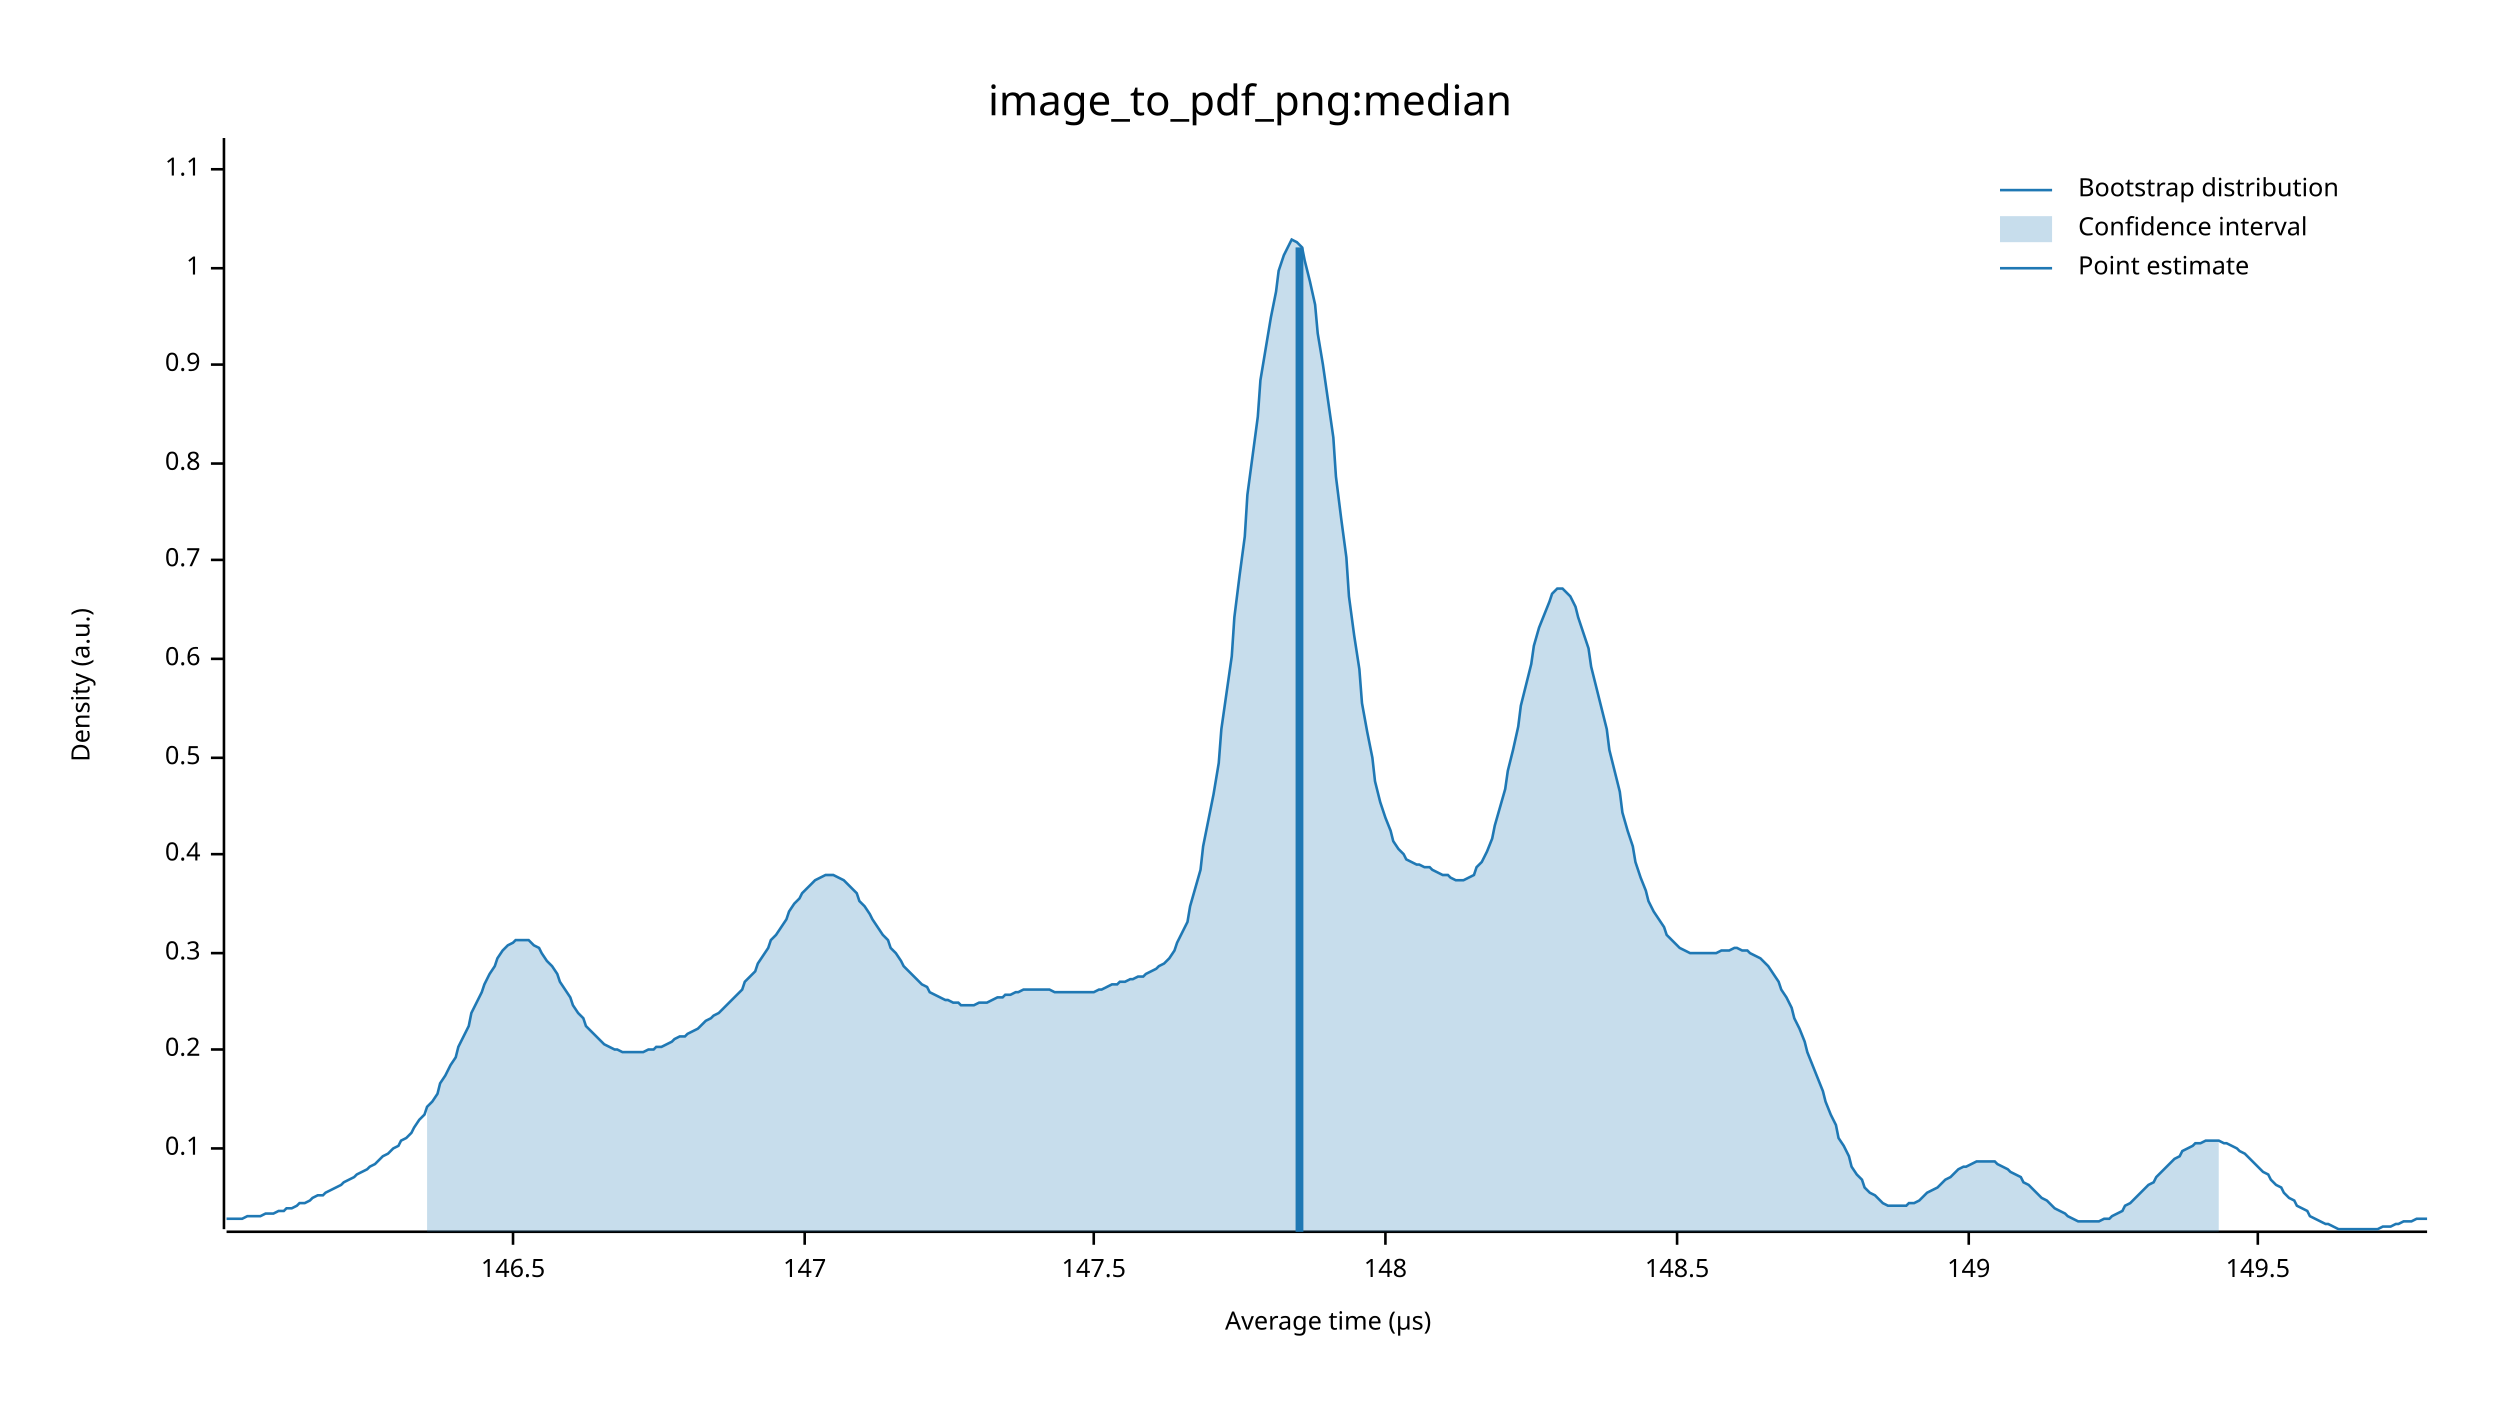
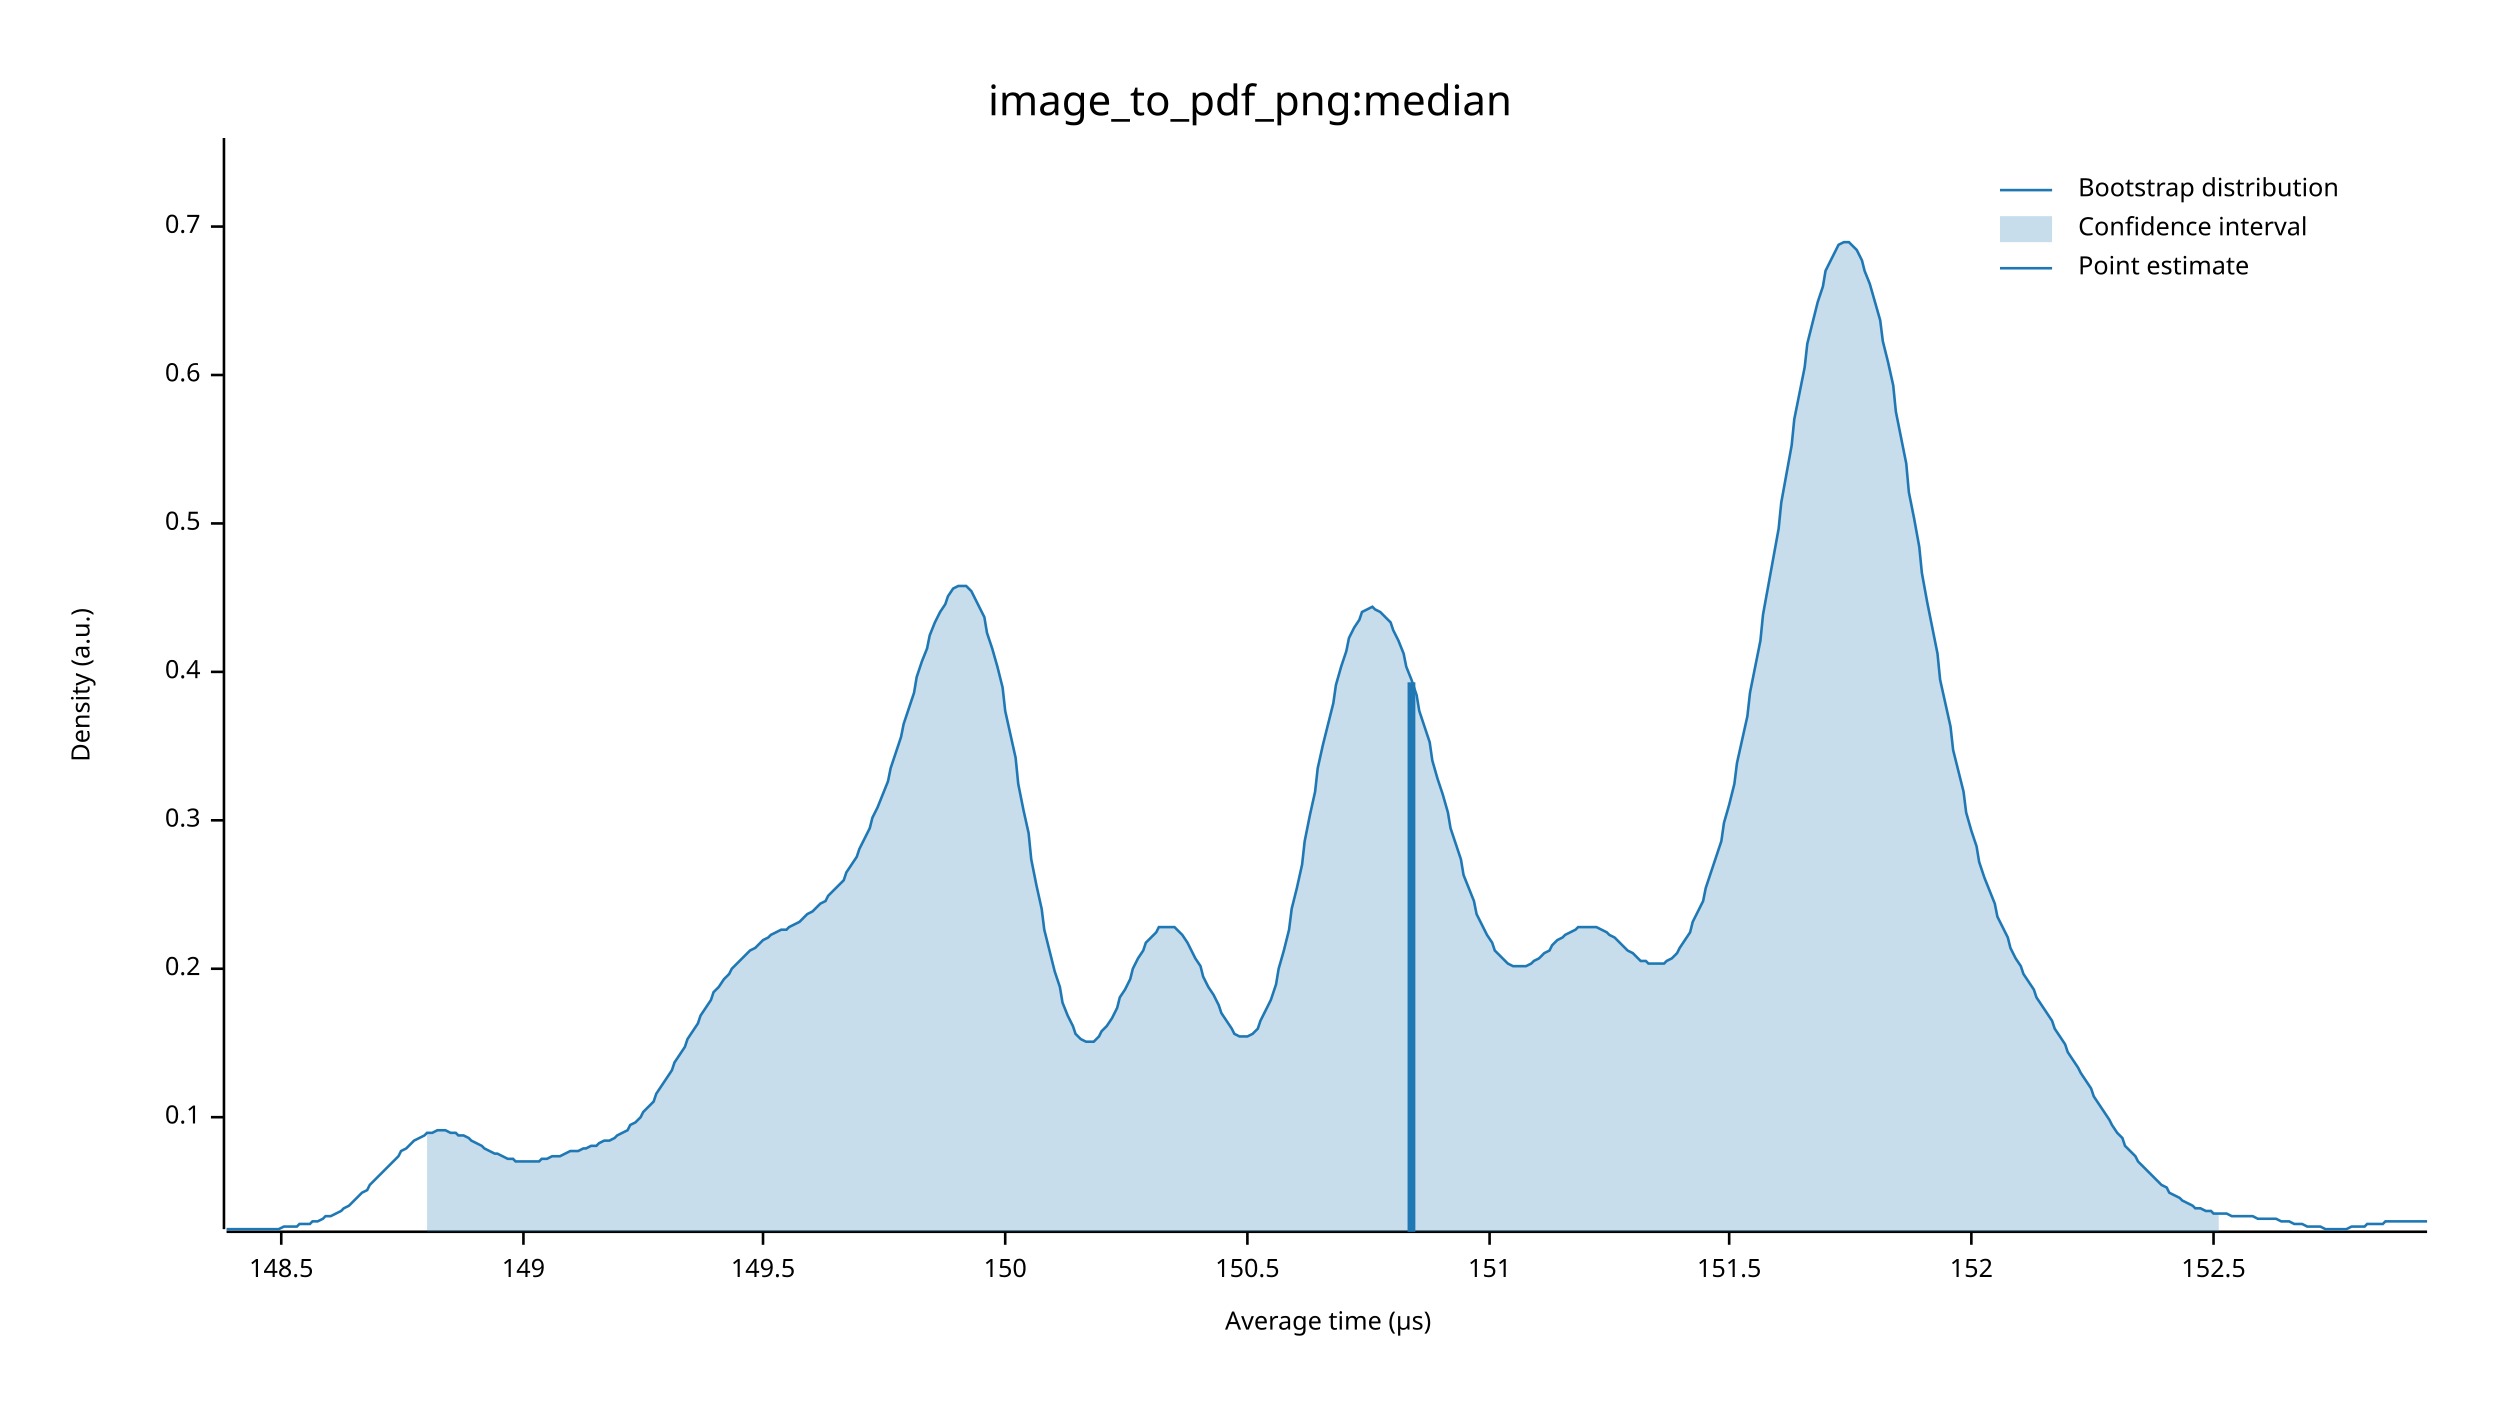
<svg xmlns="http://www.w3.org/2000/svg" width="960" height="540" viewBox="0 0 960 540">
  <text x="480" y="32" dy="0.76em" text-anchor="middle" font-family="sans-serif" font-size="16.129" opacity="1" fill="#000000">
image_to_pdf_png:median
</text>
  <text x="27" y="263" dy="0.76em" text-anchor="middle" font-family="sans-serif" font-size="9.677" opacity="1" fill="#000000" transform="rotate(270, 27, 263)">
Density (a.u.)
</text>
  <text x="510" y="513" dy="-0.5ex" text-anchor="middle" font-family="sans-serif" font-size="9.677" opacity="1" fill="#000000">
Average time (µs)
</text>
  <polyline fill="none" opacity="1" stroke="#000000" stroke-width="1" points="86,53 86,472 " />
-   <text x="77" y="441" dy="0.5ex" text-anchor="end" font-family="sans-serif" font-size="9.677" opacity="1" fill="#000000">
+   <text x="77" y="429" dy="0.5ex" text-anchor="end" font-family="sans-serif" font-size="9.677" opacity="1" fill="#000000">
0.1
</text>
-   <polyline fill="none" opacity="1" stroke="#000000" stroke-width="1" points="81,441 86,441 " />
-   <text x="77" y="403" dy="0.5ex" text-anchor="end" font-family="sans-serif" font-size="9.677" opacity="1" fill="#000000">
+   <polyline fill="none" opacity="1" stroke="#000000" stroke-width="1" points="81,429 86,429 " />
+   <text x="77" y="372" dy="0.5ex" text-anchor="end" font-family="sans-serif" font-size="9.677" opacity="1" fill="#000000">
0.2
</text>
-   <polyline fill="none" opacity="1" stroke="#000000" stroke-width="1" points="81,403 86,403 " />
-   <text x="77" y="366" dy="0.5ex" text-anchor="end" font-family="sans-serif" font-size="9.677" opacity="1" fill="#000000">
+   <polyline fill="none" opacity="1" stroke="#000000" stroke-width="1" points="81,372 86,372 " />
+   <text x="77" y="315" dy="0.5ex" text-anchor="end" font-family="sans-serif" font-size="9.677" opacity="1" fill="#000000">
0.3
</text>
-   <polyline fill="none" opacity="1" stroke="#000000" stroke-width="1" points="81,366 86,366 " />
-   <text x="77" y="328" dy="0.5ex" text-anchor="end" font-family="sans-serif" font-size="9.677" opacity="1" fill="#000000">
+   <polyline fill="none" opacity="1" stroke="#000000" stroke-width="1" points="81,315 86,315 " />
+   <text x="77" y="258" dy="0.5ex" text-anchor="end" font-family="sans-serif" font-size="9.677" opacity="1" fill="#000000">
0.4
</text>
-   <polyline fill="none" opacity="1" stroke="#000000" stroke-width="1" points="81,328 86,328 " />
-   <text x="77" y="291" dy="0.5ex" text-anchor="end" font-family="sans-serif" font-size="9.677" opacity="1" fill="#000000">
+   <polyline fill="none" opacity="1" stroke="#000000" stroke-width="1" points="81,258 86,258 " />
+   <text x="77" y="201" dy="0.5ex" text-anchor="end" font-family="sans-serif" font-size="9.677" opacity="1" fill="#000000">
0.5
</text>
-   <polyline fill="none" opacity="1" stroke="#000000" stroke-width="1" points="81,291 86,291 " />
-   <text x="77" y="253" dy="0.5ex" text-anchor="end" font-family="sans-serif" font-size="9.677" opacity="1" fill="#000000">
+   <polyline fill="none" opacity="1" stroke="#000000" stroke-width="1" points="81,201 86,201 " />
+   <text x="77" y="144" dy="0.5ex" text-anchor="end" font-family="sans-serif" font-size="9.677" opacity="1" fill="#000000">
0.6
</text>
-   <polyline fill="none" opacity="1" stroke="#000000" stroke-width="1" points="81,253 86,253 " />
-   <text x="77" y="215" dy="0.5ex" text-anchor="end" font-family="sans-serif" font-size="9.677" opacity="1" fill="#000000">
+   <polyline fill="none" opacity="1" stroke="#000000" stroke-width="1" points="81,144 86,144 " />
+   <text x="77" y="87" dy="0.5ex" text-anchor="end" font-family="sans-serif" font-size="9.677" opacity="1" fill="#000000">
0.7
</text>
-   <polyline fill="none" opacity="1" stroke="#000000" stroke-width="1" points="81,215 86,215 " />
-   <text x="77" y="178" dy="0.5ex" text-anchor="end" font-family="sans-serif" font-size="9.677" opacity="1" fill="#000000">
- 0.8
- </text>
-   <polyline fill="none" opacity="1" stroke="#000000" stroke-width="1" points="81,178 86,178 " />
-   <text x="77" y="140" dy="0.5ex" text-anchor="end" font-family="sans-serif" font-size="9.677" opacity="1" fill="#000000">
- 0.9
- </text>
-   <polyline fill="none" opacity="1" stroke="#000000" stroke-width="1" points="81,140 86,140 " />
-   <text x="77" y="103" dy="0.5ex" text-anchor="end" font-family="sans-serif" font-size="9.677" opacity="1" fill="#000000">
- 1
- </text>
-   <polyline fill="none" opacity="1" stroke="#000000" stroke-width="1" points="81,103 86,103 " />
-   <text x="77" y="65" dy="0.5ex" text-anchor="end" font-family="sans-serif" font-size="9.677" opacity="1" fill="#000000">
- 1.1
- </text>
-   <polyline fill="none" opacity="1" stroke="#000000" stroke-width="1" points="81,65 86,65 " />
+   <polyline fill="none" opacity="1" stroke="#000000" stroke-width="1" points="81,87 86,87 " />
  <polyline fill="none" opacity="1" stroke="#000000" stroke-width="1" points="87,473 932,473 " />
-   <text x="197" y="483" dy="0.76em" text-anchor="middle" font-family="sans-serif" font-size="9.677" opacity="1" fill="#000000">
- 146.5
- </text>
-   <polyline fill="none" opacity="1" stroke="#000000" stroke-width="1" points="197,473 197,478 " />
-   <text x="309" y="483" dy="0.76em" text-anchor="middle" font-family="sans-serif" font-size="9.677" opacity="1" fill="#000000">
- 147
- </text>
-   <polyline fill="none" opacity="1" stroke="#000000" stroke-width="1" points="309,473 309,478 " />
-   <text x="420" y="483" dy="0.76em" text-anchor="middle" font-family="sans-serif" font-size="9.677" opacity="1" fill="#000000">
- 147.5
- </text>
-   <polyline fill="none" opacity="1" stroke="#000000" stroke-width="1" points="420,473 420,478 " />
-   <text x="532" y="483" dy="0.76em" text-anchor="middle" font-family="sans-serif" font-size="9.677" opacity="1" fill="#000000">
- 148
- </text>
-   <polyline fill="none" opacity="1" stroke="#000000" stroke-width="1" points="532,473 532,478 " />
-   <text x="644" y="483" dy="0.76em" text-anchor="middle" font-family="sans-serif" font-size="9.677" opacity="1" fill="#000000">
+   <text x="108" y="483" dy="0.76em" text-anchor="middle" font-family="sans-serif" font-size="9.677" opacity="1" fill="#000000">
148.5
</text>
-   <polyline fill="none" opacity="1" stroke="#000000" stroke-width="1" points="644,473 644,478 " />
-   <text x="756" y="483" dy="0.76em" text-anchor="middle" font-family="sans-serif" font-size="9.677" opacity="1" fill="#000000">
+   <polyline fill="none" opacity="1" stroke="#000000" stroke-width="1" points="108,473 108,478 " />
+   <text x="201" y="483" dy="0.76em" text-anchor="middle" font-family="sans-serif" font-size="9.677" opacity="1" fill="#000000">
149
</text>
-   <polyline fill="none" opacity="1" stroke="#000000" stroke-width="1" points="756,473 756,478 " />
-   <text x="867" y="483" dy="0.76em" text-anchor="middle" font-family="sans-serif" font-size="9.677" opacity="1" fill="#000000">
+   <polyline fill="none" opacity="1" stroke="#000000" stroke-width="1" points="201,473 201,478 " />
+   <text x="293" y="483" dy="0.76em" text-anchor="middle" font-family="sans-serif" font-size="9.677" opacity="1" fill="#000000">
149.5
</text>
-   <polyline fill="none" opacity="1" stroke="#000000" stroke-width="1" points="867,473 867,478 " />
-   <polyline fill="none" opacity="1" stroke="#1F78B4" stroke-width="1" points="87,468 88,468 90,468 92,468 93,468 95,467 97,467 98,467 100,467 102,466 103,466 105,466 107,465 109,465 110,464 112,464 114,463 115,462 117,462 119,461 120,460 122,459 124,459 125,458 127,457 129,456 131,455 132,454 134,453 136,452 137,451 139,450 141,449 142,448 144,447 146,445 147,444 149,443 151,441 153,440 154,438 156,437 158,435 159,433 161,430 163,428 164,425 166,423 168,420 169,416 171,413 173,409 175,406 176,402 178,398 180,394 181,389 183,385 185,381 186,378 188,374 190,371 191,368 193,365 195,363 197,362 198,361 200,361 202,361 203,361 205,363 207,364 208,366 210,369 212,371 214,374 215,377 217,380 219,383 220,386 222,389 224,391 225,394 227,396 229,398 230,399 232,401 234,402 236,403 237,403 239,404 241,404 242,404 244,404 246,404 247,404 249,403 251,403 252,402 254,402 256,401 258,400 259,399 261,398 263,398 264,397 266,396 268,395 269,394 271,392 273,391 274,390 276,389 278,387 280,385 281,384 283,382 285,380 286,377 288,375 290,373 291,370 293,367 295,364 296,361 298,359 300,356 302,353 303,350 305,347 307,345 308,343 310,341 312,339 313,338 315,337 317,336 318,336 320,336 322,337 324,338 325,339 327,341 329,343 330,346 332,348 334,351 335,353 337,356 339,359 341,361 342,364 344,366 346,369 347,371 349,373 351,375 352,376 354,378 356,379 357,381 359,382 361,383 363,384 364,384 366,385 368,385 369,386 371,386 373,386 374,386 376,385 378,385 379,385 381,384 383,383 385,383 386,382 388,382 390,381 391,381 393,380 395,380 396,380 398,380 400,380 401,380 403,380 405,381 407,381 408,381 410,381 412,381 413,381 415,381 417,381 418,381 420,381 422,380 423,380 425,379 427,378 429,378 430,377 432,377 434,376 435,376 437,375 439,375 440,374 442,373 444,372 445,371 447,370 449,368 451,365 452,362 454,358 456,354 457,348 459,341 461,334 462,325 464,315 466,305 468,293 469,280 471,266 473,252 474,237 476,221 478,206 479,190 481,175 483,160 484,146 486,134 488,122 490,112 491,104 493,98 495,94 496,92 498,93 500,95 501,100 503,108 505,117 506,128 508,140 510,154 512,168 513,183 515,199 517,214 518,229 520,244 522,257 523,270 525,281 527,291 528,300 530,308 532,314 534,319 535,323 537,326 539,328 540,330 542,331 544,332 545,332 547,333 549,333 550,334 552,335 554,336 556,336 557,337 559,338 561,338 562,338 564,337 566,336 567,333 569,331 571,327 573,322 574,317 576,310 578,303 579,296 581,288 583,279 584,271 586,263 588,255 589,248 591,241 593,236 595,231 596,228 598,226 600,226 601,227 603,229 605,233 606,237 608,243 610,249 611,256 613,264 615,272 617,280 618,288 620,296 622,304 623,312 625,319 627,325 628,331 630,337 632,342 633,346 635,350 637,353 639,356 640,359 642,361 644,363 645,364 647,365 649,366 650,366 652,366 654,366 655,366 657,366 659,366 661,365 662,365 664,365 666,364 667,364 669,365 671,365 672,366 674,367 676,368 677,369 679,371 681,374 683,377 684,380 686,383 688,387 689,391 691,395 693,400 694,404 696,409 698,414 700,419 701,423 703,428 705,432 706,437 708,440 710,444 711,448 713,451 715,453 716,456 718,458 720,459 722,461 723,462 725,463 727,463 728,463 730,463 732,463 733,462 735,462 737,461 738,460 740,458 742,457 744,456 745,455 747,453 749,452 750,451 752,449 754,448 755,448 757,447 759,446 760,446 762,446 764,446 766,446 767,447 769,448 771,449 772,450 774,451 776,452 777,454 779,455 781,457 782,458 784,460 786,461 788,463 789,464 791,465 793,466 794,467 796,468 798,469 799,469 801,469 803,469 804,469 806,469 808,468 810,468 811,467 813,466 815,465 816,463 818,462 820,460 821,459 823,457 825,455 827,454 828,452 830,450 832,448 833,447 835,445 837,444 838,442 840,441 842,440 843,439 845,439 847,438 849,438 850,438 852,438 854,439 855,439 857,440 859,441 860,442 862,443 864,445 865,446 867,448 869,450 871,451 872,453 874,455 876,456 877,458 879,460 881,461 882,463 884,464 886,465 887,467 889,468 891,469 893,470 894,470 896,471 898,472 899,472 901,472 903,472 904,472 906,472 908,472 909,472 911,472 913,472 915,471 916,471 918,471 920,470 921,470 923,469 925,469 926,469 928,468 930,468 932,468 " />
-   <polygon opacity="0.25" fill="#1F78B4" points="164,425 166,423 168,420 169,416 171,413 173,409 175,406 176,402 178,398 180,394 181,389 183,385 185,381 186,378 188,374 190,371 191,368 193,365 195,363 197,362 198,361 200,361 202,361 203,361 205,363 207,364 208,366 210,369 212,371 214,374 215,377 217,380 219,383 220,386 222,389 224,391 225,394 227,396 229,398 230,399 232,401 234,402 236,403 237,403 239,404 241,404 242,404 244,404 246,404 247,404 249,403 251,403 252,402 254,402 256,401 258,400 259,399 261,398 263,398 264,397 266,396 268,395 269,394 271,392 273,391 274,390 276,389 278,387 280,385 281,384 283,382 285,380 286,377 288,375 290,373 291,370 293,367 295,364 296,361 298,359 300,356 302,353 303,350 305,347 307,345 308,343 310,341 312,339 313,338 315,337 317,336 318,336 320,336 322,337 324,338 325,339 327,341 329,343 330,346 332,348 334,351 335,353 337,356 339,359 341,361 342,364 344,366 346,369 347,371 349,373 351,375 352,376 354,378 356,379 357,381 359,382 361,383 363,384 364,384 366,385 368,385 369,386 371,386 373,386 374,386 376,385 378,385 379,385 381,384 383,383 385,383 386,382 388,382 390,381 391,381 393,380 395,380 396,380 398,380 400,380 401,380 403,380 405,381 407,381 408,381 410,381 412,381 413,381 415,381 417,381 418,381 420,381 422,380 423,380 425,379 427,378 429,378 430,377 432,377 434,376 435,376 437,375 439,375 440,374 442,373 444,372 445,371 447,370 449,368 451,365 452,362 454,358 456,354 457,348 459,341 461,334 462,325 464,315 466,305 468,293 469,280 471,266 473,252 474,237 476,221 478,206 479,190 481,175 483,160 484,146 486,134 488,122 490,112 491,104 493,98 495,94 496,92 498,93 500,95 501,100 503,108 505,117 506,128 508,140 510,154 512,168 513,183 515,199 517,214 518,229 520,244 522,257 523,270 525,281 527,291 528,300 530,308 532,314 534,319 535,323 537,326 539,328 540,330 542,331 544,332 545,332 547,333 549,333 550,334 552,335 554,336 556,336 557,337 559,338 561,338 562,338 564,337 566,336 567,333 569,331 571,327 573,322 574,317 576,310 578,303 579,296 581,288 583,279 584,271 586,263 588,255 589,248 591,241 593,236 595,231 596,228 598,226 600,226 601,227 603,229 605,233 606,237 608,243 610,249 611,256 613,264 615,272 617,280 618,288 620,296 622,304 623,312 625,319 627,325 628,331 630,337 632,342 633,346 635,350 637,353 639,356 640,359 642,361 644,363 645,364 647,365 649,366 650,366 652,366 654,366 655,366 657,366 659,366 661,365 662,365 664,365 666,364 667,364 669,365 671,365 672,366 674,367 676,368 677,369 679,371 681,374 683,377 684,380 686,383 688,387 689,391 691,395 693,400 694,404 696,409 698,414 700,419 701,423 703,428 705,432 706,437 708,440 710,444 711,448 713,451 715,453 716,456 718,458 720,459 722,461 723,462 725,463 727,463 728,463 730,463 732,463 733,462 735,462 737,461 738,460 740,458 742,457 744,456 745,455 747,453 749,452 750,451 752,449 754,448 755,448 757,447 759,446 760,446 762,446 764,446 766,446 767,447 769,448 771,449 772,450 774,451 776,452 777,454 779,455 781,457 782,458 784,460 786,461 788,463 789,464 791,465 793,466 794,467 796,468 798,469 799,469 801,469 803,469 804,469 806,469 808,468 810,468 811,467 813,466 815,465 816,463 818,462 820,460 821,459 823,457 825,455 827,454 828,452 830,450 832,448 833,447 835,445 837,444 838,442 840,441 842,440 843,439 845,439 847,438 849,438 850,438 852,438 852,473 164,473 " />
-   <polyline fill="none" opacity="1" stroke="#1F78B4" stroke-width="3" points="499,473 499,95 " />
+   <polyline fill="none" opacity="1" stroke="#000000" stroke-width="1" points="293,473 293,478 " />
+   <text x="386" y="483" dy="0.76em" text-anchor="middle" font-family="sans-serif" font-size="9.677" opacity="1" fill="#000000">
+ 150
+ </text>
+   <polyline fill="none" opacity="1" stroke="#000000" stroke-width="1" points="386,473 386,478 " />
+   <text x="479" y="483" dy="0.76em" text-anchor="middle" font-family="sans-serif" font-size="9.677" opacity="1" fill="#000000">
+ 150.5
+ </text>
+   <polyline fill="none" opacity="1" stroke="#000000" stroke-width="1" points="479,473 479,478 " />
+   <text x="572" y="483" dy="0.76em" text-anchor="middle" font-family="sans-serif" font-size="9.677" opacity="1" fill="#000000">
+ 151
+ </text>
+   <polyline fill="none" opacity="1" stroke="#000000" stroke-width="1" points="572,473 572,478 " />
+   <text x="664" y="483" dy="0.76em" text-anchor="middle" font-family="sans-serif" font-size="9.677" opacity="1" fill="#000000">
+ 151.5
+ </text>
+   <polyline fill="none" opacity="1" stroke="#000000" stroke-width="1" points="664,473 664,478 " />
+   <text x="757" y="483" dy="0.76em" text-anchor="middle" font-family="sans-serif" font-size="9.677" opacity="1" fill="#000000">
+ 152
+ </text>
+   <polyline fill="none" opacity="1" stroke="#000000" stroke-width="1" points="757,473 757,478 " />
+   <text x="850" y="483" dy="0.76em" text-anchor="middle" font-family="sans-serif" font-size="9.677" opacity="1" fill="#000000">
+ 152.5
+ </text>
+   <polyline fill="none" opacity="1" stroke="#000000" stroke-width="1" points="850,473 850,478 " />
+   <polyline fill="none" opacity="1" stroke="#1F78B4" stroke-width="1" points="87,472 88,472 90,472 92,472 93,472 95,472 97,472 98,472 100,472 102,472 103,472 105,472 107,472 109,471 110,471 112,471 114,471 115,470 117,470 119,470 120,469 122,469 124,468 125,467 127,467 129,466 131,465 132,464 134,463 136,461 137,460 139,458 141,457 142,455 144,453 146,451 147,450 149,448 151,446 153,444 154,442 156,441 158,439 159,438 161,437 163,436 164,435 166,435 168,434 169,434 171,434 173,435 175,435 176,436 178,436 180,437 181,438 183,439 185,440 186,441 188,442 190,443 191,443 193,444 195,445 197,445 198,446 200,446 202,446 203,446 205,446 207,446 208,445 210,445 212,444 214,444 215,444 217,443 219,442 220,442 222,442 224,441 225,441 227,440 229,440 230,439 232,438 234,438 236,437 237,436 239,435 241,434 242,432 244,431 246,429 247,427 249,425 251,423 252,420 254,417 256,414 258,411 259,408 261,405 263,402 264,399 266,396 268,393 269,390 271,387 273,384 274,381 276,379 278,376 280,374 281,372 283,370 285,368 286,367 288,365 290,364 291,363 293,361 295,360 296,359 298,358 300,357 302,357 303,356 305,355 307,354 308,353 310,351 312,350 313,349 315,347 317,346 318,344 320,342 322,340 324,338 325,335 327,332 329,329 330,326 332,322 334,318 335,314 337,310 339,305 341,300 342,295 344,289 346,283 347,278 349,272 351,266 352,260 354,254 356,249 357,244 359,239 361,235 363,232 364,229 366,226 368,225 369,225 371,225 373,227 374,229 376,233 378,237 379,243 381,249 383,256 385,264 386,273 388,282 390,291 391,301 393,311 395,320 396,330 398,340 400,349 401,357 403,365 405,373 407,379 408,385 410,390 412,394 413,397 415,399 417,400 418,400 420,400 422,398 423,396 425,394 427,391 429,387 430,383 432,380 434,376 435,372 437,368 439,365 440,362 442,360 444,358 445,356 447,356 449,356 451,356 452,357 454,359 456,362 457,364 459,368 461,371 462,375 464,379 466,382 468,386 469,389 471,392 473,395 474,397 476,398 478,398 479,398 481,397 483,395 484,392 486,388 488,384 490,378 491,372 493,365 495,357 496,349 498,341 500,332 501,323 503,313 505,304 506,295 508,286 510,278 512,270 513,263 515,256 517,250 518,245 520,241 522,238 523,235 525,234 527,233 528,234 530,235 532,237 534,239 535,242 537,246 539,251 540,256 542,261 544,267 545,273 547,279 549,285 550,292 552,299 554,305 556,312 557,318 559,324 561,330 562,336 564,341 566,346 567,351 569,355 571,359 573,362 574,365 576,367 578,369 579,370 581,371 583,371 584,371 586,371 588,370 589,369 591,368 593,366 595,365 596,363 598,361 600,360 601,359 603,358 605,357 606,356 608,356 610,356 611,356 613,356 615,357 617,358 618,359 620,360 622,362 623,363 625,365 627,366 628,367 630,369 632,369 633,370 635,370 637,370 639,370 640,369 642,368 644,366 645,364 647,361 649,358 650,354 652,350 654,346 655,341 657,335 659,329 661,323 662,316 664,309 666,301 667,293 669,284 671,275 672,266 674,256 676,246 677,236 679,225 681,214 683,203 684,193 686,182 688,171 689,161 691,151 693,141 694,132 696,124 698,116 700,110 701,104 703,100 705,96 706,94 708,93 710,93 711,94 713,96 715,100 716,104 718,109 720,116 722,123 723,131 725,139 727,148 728,158 730,168 732,178 733,189 735,199 737,210 738,220 740,231 742,241 744,251 745,261 747,270 749,279 750,288 752,296 754,304 755,312 757,319 759,325 760,331 762,337 764,342 766,347 767,352 769,356 771,360 772,364 774,368 776,371 777,374 779,377 781,380 782,383 784,386 786,389 788,392 789,395 791,398 793,401 794,404 796,407 798,410 799,412 801,415 803,418 804,421 806,424 808,427 810,430 811,432 813,435 815,437 816,440 818,442 820,444 821,446 823,448 825,450 827,452 828,453 830,455 832,456 833,458 835,459 837,460 838,461 840,462 842,463 843,464 845,464 847,465 849,465 850,466 852,466 854,466 855,466 857,467 859,467 860,467 862,467 864,467 865,467 867,468 869,468 871,468 872,468 874,468 876,469 877,469 879,469 881,470 882,470 884,470 886,471 887,471 889,471 891,471 893,472 894,472 896,472 898,472 899,472 901,472 903,471 904,471 906,471 908,471 909,470 911,470 913,470 915,470 916,469 918,469 920,469 921,469 923,469 925,469 926,469 928,469 930,469 932,469 " />
+   <polygon opacity="0.25" fill="#1F78B4" points="164,435 166,435 168,434 169,434 171,434 173,435 175,435 176,436 178,436 180,437 181,438 183,439 185,440 186,441 188,442 190,443 191,443 193,444 195,445 197,445 198,446 200,446 202,446 203,446 205,446 207,446 208,445 210,445 212,444 214,444 215,444 217,443 219,442 220,442 222,442 224,441 225,441 227,440 229,440 230,439 232,438 234,438 236,437 237,436 239,435 241,434 242,432 244,431 246,429 247,427 249,425 251,423 252,420 254,417 256,414 258,411 259,408 261,405 263,402 264,399 266,396 268,393 269,390 271,387 273,384 274,381 276,379 278,376 280,374 281,372 283,370 285,368 286,367 288,365 290,364 291,363 293,361 295,360 296,359 298,358 300,357 302,357 303,356 305,355 307,354 308,353 310,351 312,350 313,349 315,347 317,346 318,344 320,342 322,340 324,338 325,335 327,332 329,329 330,326 332,322 334,318 335,314 337,310 339,305 341,300 342,295 344,289 346,283 347,278 349,272 351,266 352,260 354,254 356,249 357,244 359,239 361,235 363,232 364,229 366,226 368,225 369,225 371,225 373,227 374,229 376,233 378,237 379,243 381,249 383,256 385,264 386,273 388,282 390,291 391,301 393,311 395,320 396,330 398,340 400,349 401,357 403,365 405,373 407,379 408,385 410,390 412,394 413,397 415,399 417,400 418,400 420,400 422,398 423,396 425,394 427,391 429,387 430,383 432,380 434,376 435,372 437,368 439,365 440,362 442,360 444,358 445,356 447,356 449,356 451,356 452,357 454,359 456,362 457,364 459,368 461,371 462,375 464,379 466,382 468,386 469,389 471,392 473,395 474,397 476,398 478,398 479,398 481,397 483,395 484,392 486,388 488,384 490,378 491,372 493,365 495,357 496,349 498,341 500,332 501,323 503,313 505,304 506,295 508,286 510,278 512,270 513,263 515,256 517,250 518,245 520,241 522,238 523,235 525,234 527,233 528,234 530,235 532,237 534,239 535,242 537,246 539,251 540,256 542,261 544,267 545,273 547,279 549,285 550,292 552,299 554,305 556,312 557,318 559,324 561,330 562,336 564,341 566,346 567,351 569,355 571,359 573,362 574,365 576,367 578,369 579,370 581,371 583,371 584,371 586,371 588,370 589,369 591,368 593,366 595,365 596,363 598,361 600,360 601,359 603,358 605,357 606,356 608,356 610,356 611,356 613,356 615,357 617,358 618,359 620,360 622,362 623,363 625,365 627,366 628,367 630,369 632,369 633,370 635,370 637,370 639,370 640,369 642,368 644,366 645,364 647,361 649,358 650,354 652,350 654,346 655,341 657,335 659,329 661,323 662,316 664,309 666,301 667,293 669,284 671,275 672,266 674,256 676,246 677,236 679,225 681,214 683,203 684,193 686,182 688,171 689,161 691,151 693,141 694,132 696,124 698,116 700,110 701,104 703,100 705,96 706,94 708,93 710,93 711,94 713,96 715,100 716,104 718,109 720,116 722,123 723,131 725,139 727,148 728,158 730,168 732,178 733,189 735,199 737,210 738,220 740,231 742,241 744,251 745,261 747,270 749,279 750,288 752,296 754,304 755,312 757,319 759,325 760,331 762,337 764,342 766,347 767,352 769,356 771,360 772,364 774,368 776,371 777,374 779,377 781,380 782,383 784,386 786,389 788,392 789,395 791,398 793,401 794,404 796,407 798,410 799,412 801,415 803,418 804,421 806,424 808,427 810,430 811,432 813,435 815,437 816,440 818,442 820,444 821,446 823,448 825,450 827,452 828,453 830,455 832,456 833,458 835,459 837,460 838,461 840,462 842,463 843,464 845,464 847,465 849,465 850,466 852,466 852,473 164,473 " />
+   <polyline fill="none" opacity="1" stroke="#1F78B4" stroke-width="3" points="542,473 542,262 " />
  <text x="798" y="68" dy="0.76em" text-anchor="start" font-family="sans-serif" font-size="9.677" opacity="1" fill="#000000">
Bootstrap distribution
</text>
  <text x="798" y="83" dy="0.76em" text-anchor="start" font-family="sans-serif" font-size="9.677" opacity="1" fill="#000000">
Confidence interval
</text>
  <text x="798" y="98" dy="0.76em" text-anchor="start" font-family="sans-serif" font-size="9.677" opacity="1" fill="#000000">
Point estimate
</text>
  <polyline fill="none" opacity="1" stroke="#1F78B4" stroke-width="1" points="768,73 788,73 " />
  <rect x="768" y="83" width="20" height="10" opacity="0.25" fill="#1F78B4" stroke="none" />
  <polyline fill="none" opacity="1" stroke="#1F78B4" stroke-width="1" points="768,103 788,103 " />
</svg>
